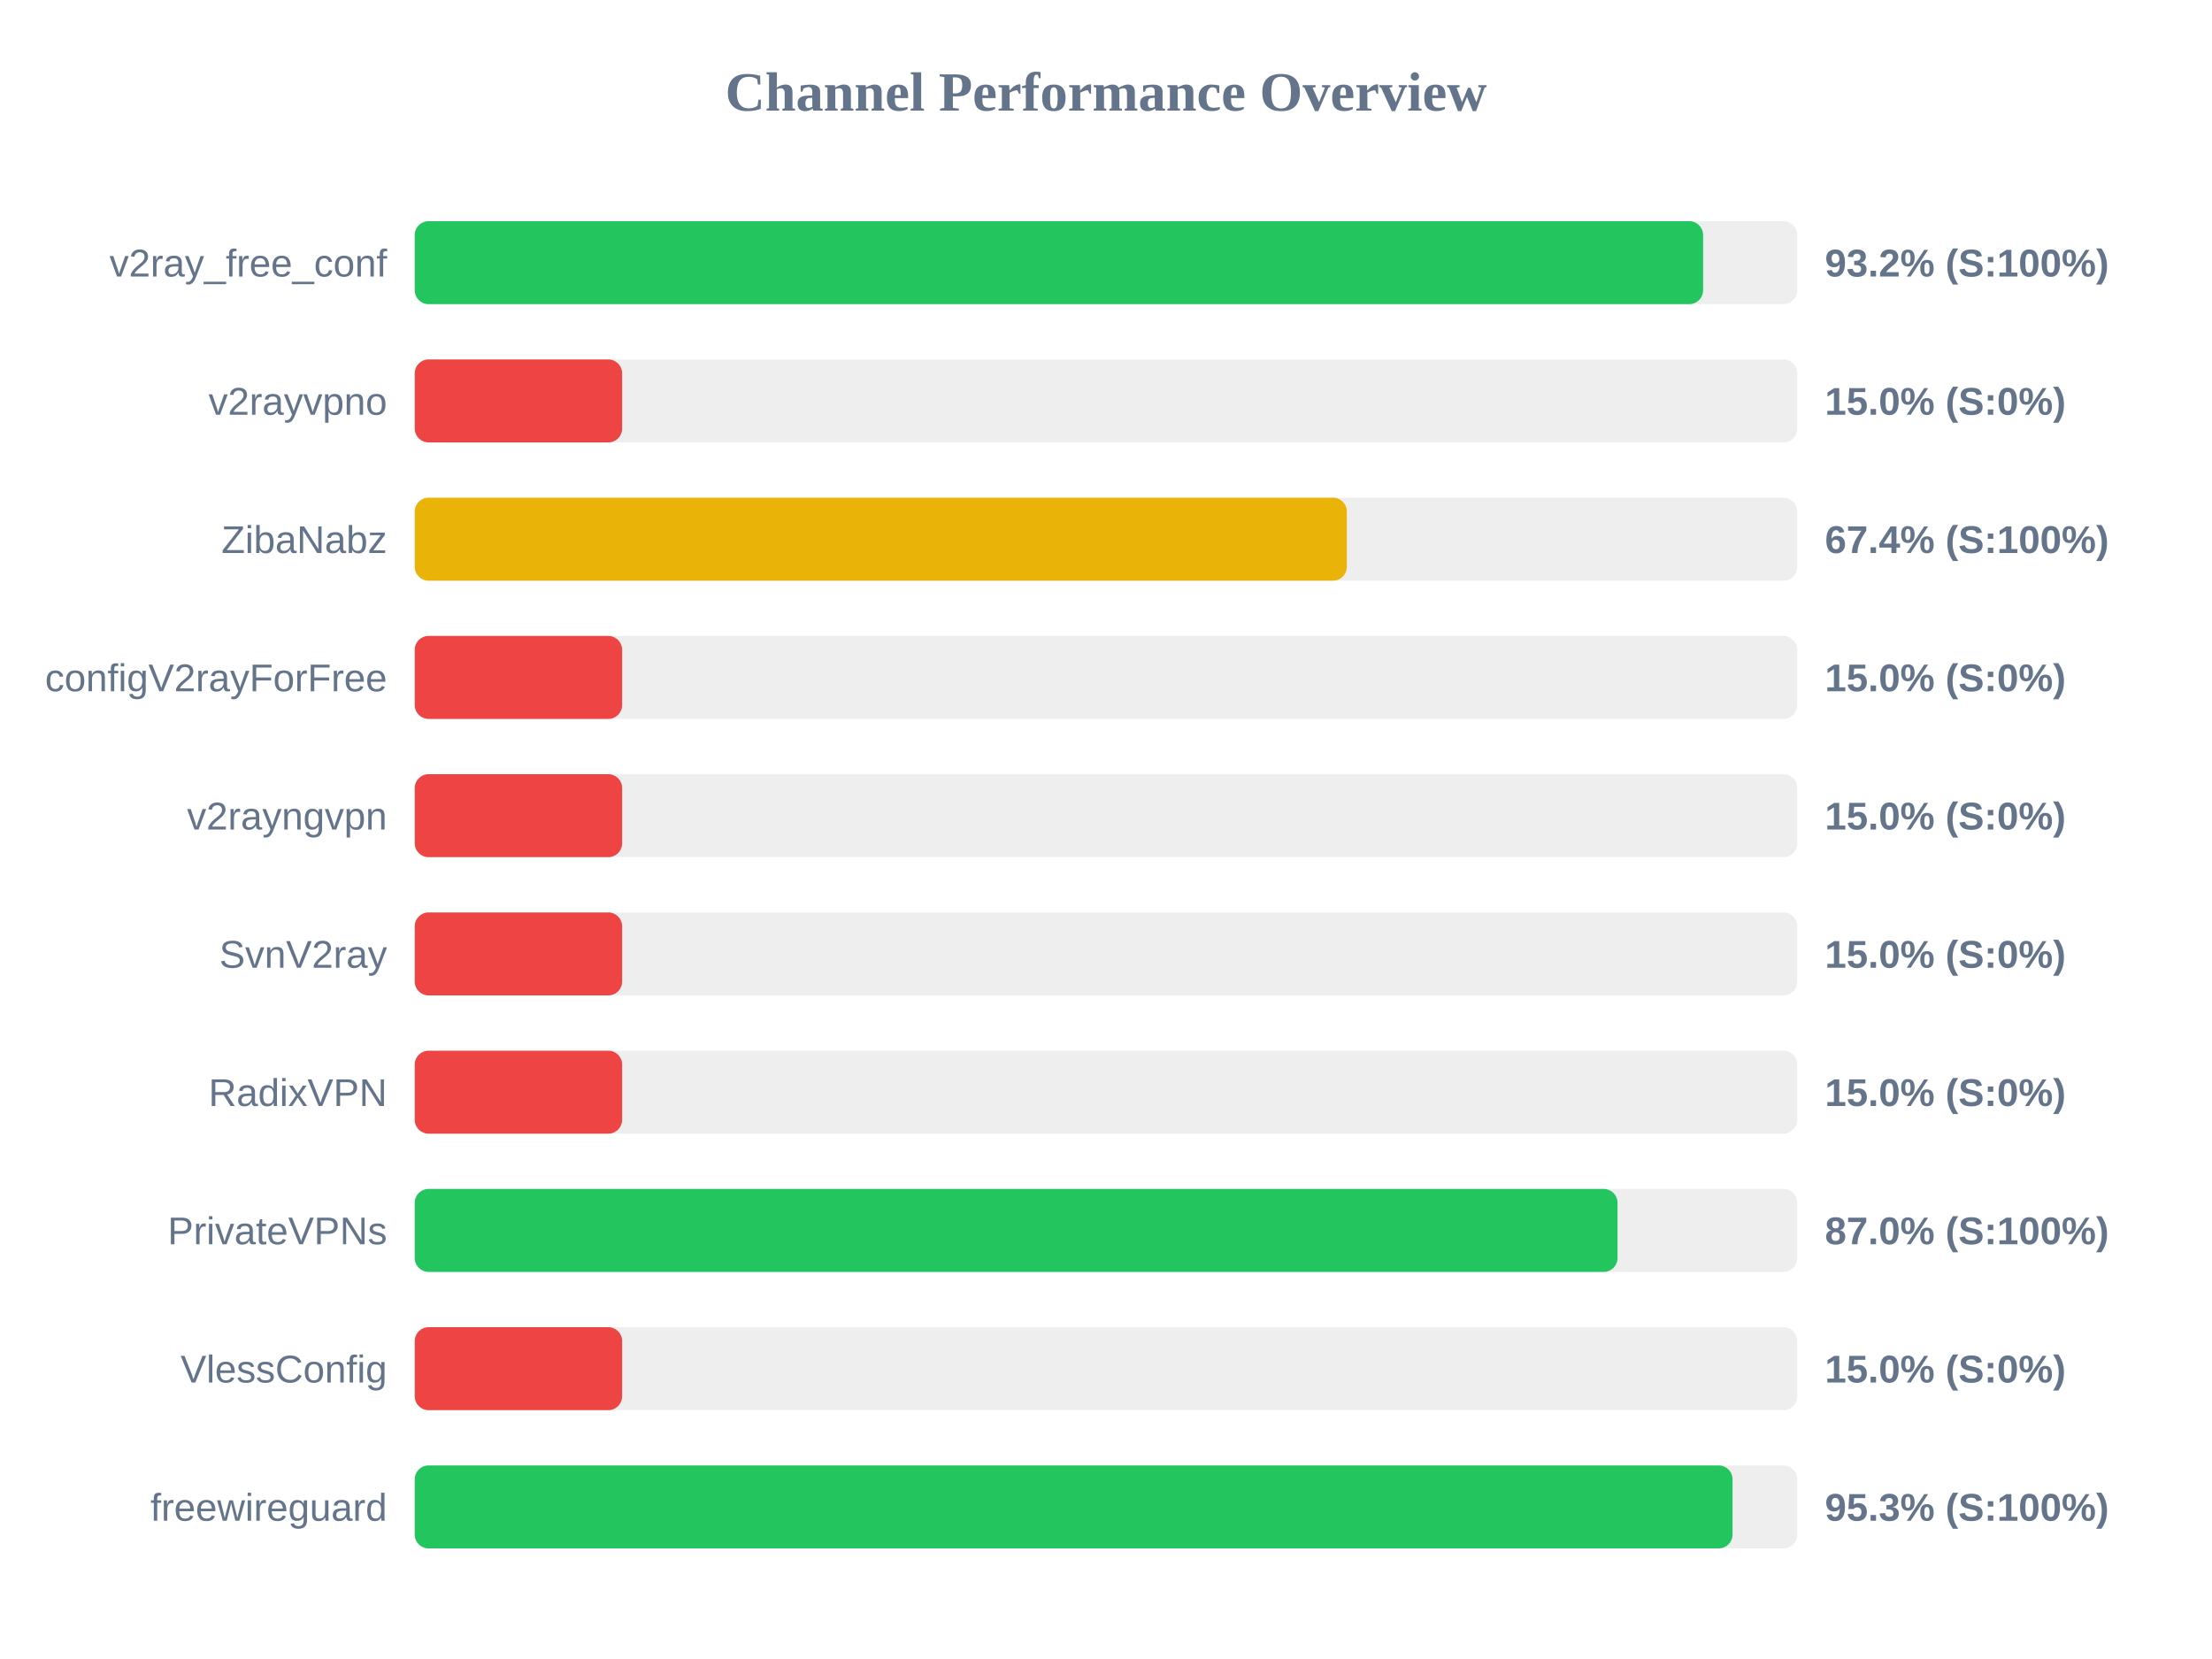
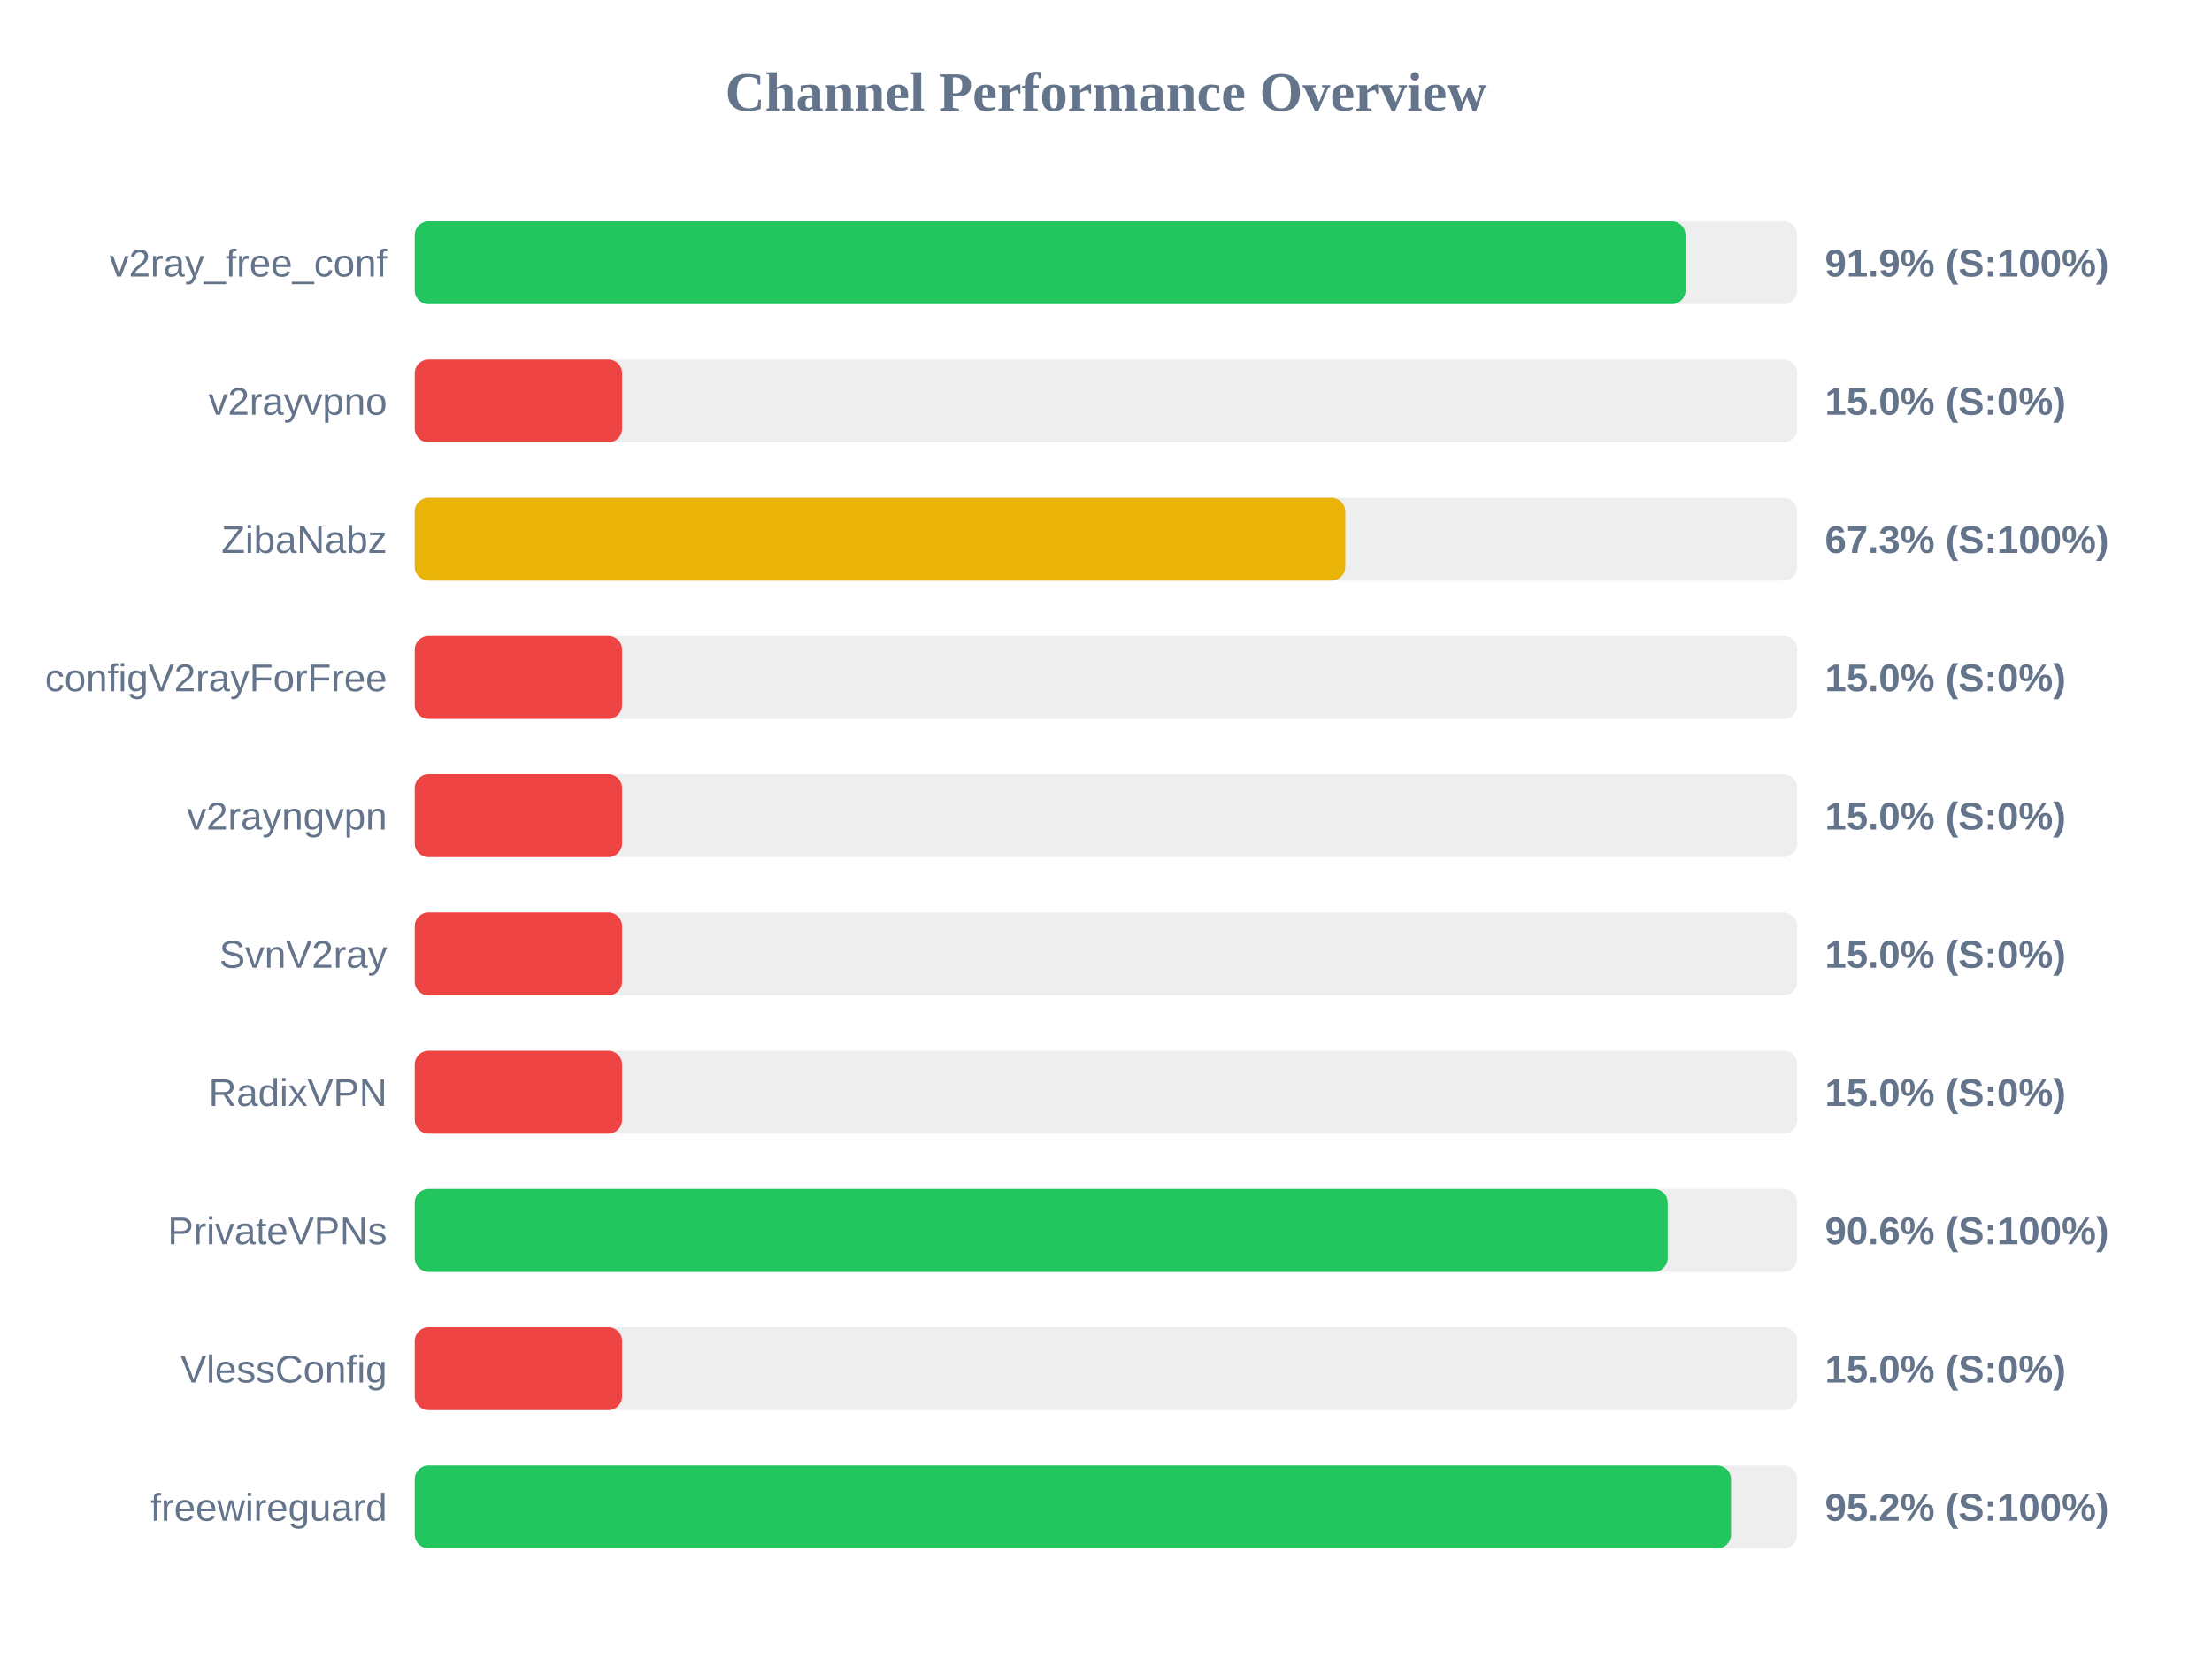
<svg xmlns="http://www.w3.org/2000/svg" width="800" height="600" version="1.1">
  <style>
        .row { font: 14px Arial; fill: #64748b; }
        .score { font: bold 14px Arial; fill: #64748b; }
    </style>
  <text x="400" y="40" text-anchor="middle" font-size="20px" font-weight="bold" fill="#64748b">Channel Performance Overview</text>
  <rect x="150" y="80" width="500" height="30" fill="#eee" rx="5" />
-   <rect x="150" y="80" width="465.95" height="30" fill="#22c55e" rx="5" />
+   <rect x="150" y="80" width="459.6" height="30" fill="#22c55e" rx="5" />
  <text x="140" y="100" text-anchor="end" class="row">v2ray_free_conf</text>
-   <text x="660" y="100" text-anchor="start" class="score">93.2% (S:100%)</text>
+   <text x="660" y="100" text-anchor="start" class="score">91.9% (S:100%)</text>
  <rect x="150" y="130" width="500" height="30" fill="#eee" rx="5" />
  <rect x="150" y="130" width="75.0" height="30" fill="#ef4444" rx="5" />
  <text x="140" y="150" text-anchor="end" class="row">v2rayvpno</text>
  <text x="660" y="150" text-anchor="start" class="score">15.0% (S:0%)</text>
  <rect x="150" y="180" width="500" height="30" fill="#eee" rx="5" />
-   <rect x="150" y="180" width="337.1" height="30" fill="#eab308" rx="5" />
+   <rect x="150" y="180" width="336.55" height="30" fill="#eab308" rx="5" />
  <text x="140" y="200" text-anchor="end" class="row">ZibaNabz</text>
-   <text x="660" y="200" text-anchor="start" class="score">67.4% (S:100%)</text>
+   <text x="660" y="200" text-anchor="start" class="score">67.3% (S:100%)</text>
  <rect x="150" y="230" width="500" height="30" fill="#eee" rx="5" />
  <rect x="150" y="230" width="75.0" height="30" fill="#ef4444" rx="5" />
  <text x="140" y="250" text-anchor="end" class="row">configV2rayForFree</text>
  <text x="660" y="250" text-anchor="start" class="score">15.0% (S:0%)</text>
  <rect x="150" y="280" width="500" height="30" fill="#eee" rx="5" />
  <rect x="150" y="280" width="75.0" height="30" fill="#ef4444" rx="5" />
  <text x="140" y="300" text-anchor="end" class="row">v2rayngvpn</text>
  <text x="660" y="300" text-anchor="start" class="score">15.0% (S:0%)</text>
  <rect x="150" y="330" width="500" height="30" fill="#eee" rx="5" />
  <rect x="150" y="330" width="75.0" height="30" fill="#ef4444" rx="5" />
  <text x="140" y="350" text-anchor="end" class="row">SvnV2ray</text>
  <text x="660" y="350" text-anchor="start" class="score">15.0% (S:0%)</text>
  <rect x="150" y="380" width="500" height="30" fill="#eee" rx="5" />
  <rect x="150" y="380" width="75.0" height="30" fill="#ef4444" rx="5" />
  <text x="140" y="400" text-anchor="end" class="row">RadixVPN</text>
  <text x="660" y="400" text-anchor="start" class="score">15.0% (S:0%)</text>
  <rect x="150" y="430" width="500" height="30" fill="#eee" rx="5" />
-   <rect x="150" y="430" width="435.0" height="30" fill="#22c55e" rx="5" />
+   <rect x="150" y="430" width="453.15" height="30" fill="#22c55e" rx="5" />
  <text x="140" y="450" text-anchor="end" class="row">PrivateVPNs</text>
-   <text x="660" y="450" text-anchor="start" class="score">87.0% (S:100%)</text>
+   <text x="660" y="450" text-anchor="start" class="score">90.6% (S:100%)</text>
  <rect x="150" y="480" width="500" height="30" fill="#eee" rx="5" />
  <rect x="150" y="480" width="75.0" height="30" fill="#ef4444" rx="5" />
  <text x="140" y="500" text-anchor="end" class="row">VlessConfig</text>
  <text x="660" y="500" text-anchor="start" class="score">15.0% (S:0%)</text>
  <rect x="150" y="530" width="500" height="30" fill="#eee" rx="5" />
-   <rect x="150" y="530" width="476.6" height="30" fill="#22c55e" rx="5" />
+   <rect x="150" y="530" width="476.05" height="30" fill="#22c55e" rx="5" />
  <text x="140" y="550" text-anchor="end" class="row">freewireguard</text>
-   <text x="660" y="550" text-anchor="start" class="score">95.3% (S:100%)</text>
+   <text x="660" y="550" text-anchor="start" class="score">95.2% (S:100%)</text>
</svg>
